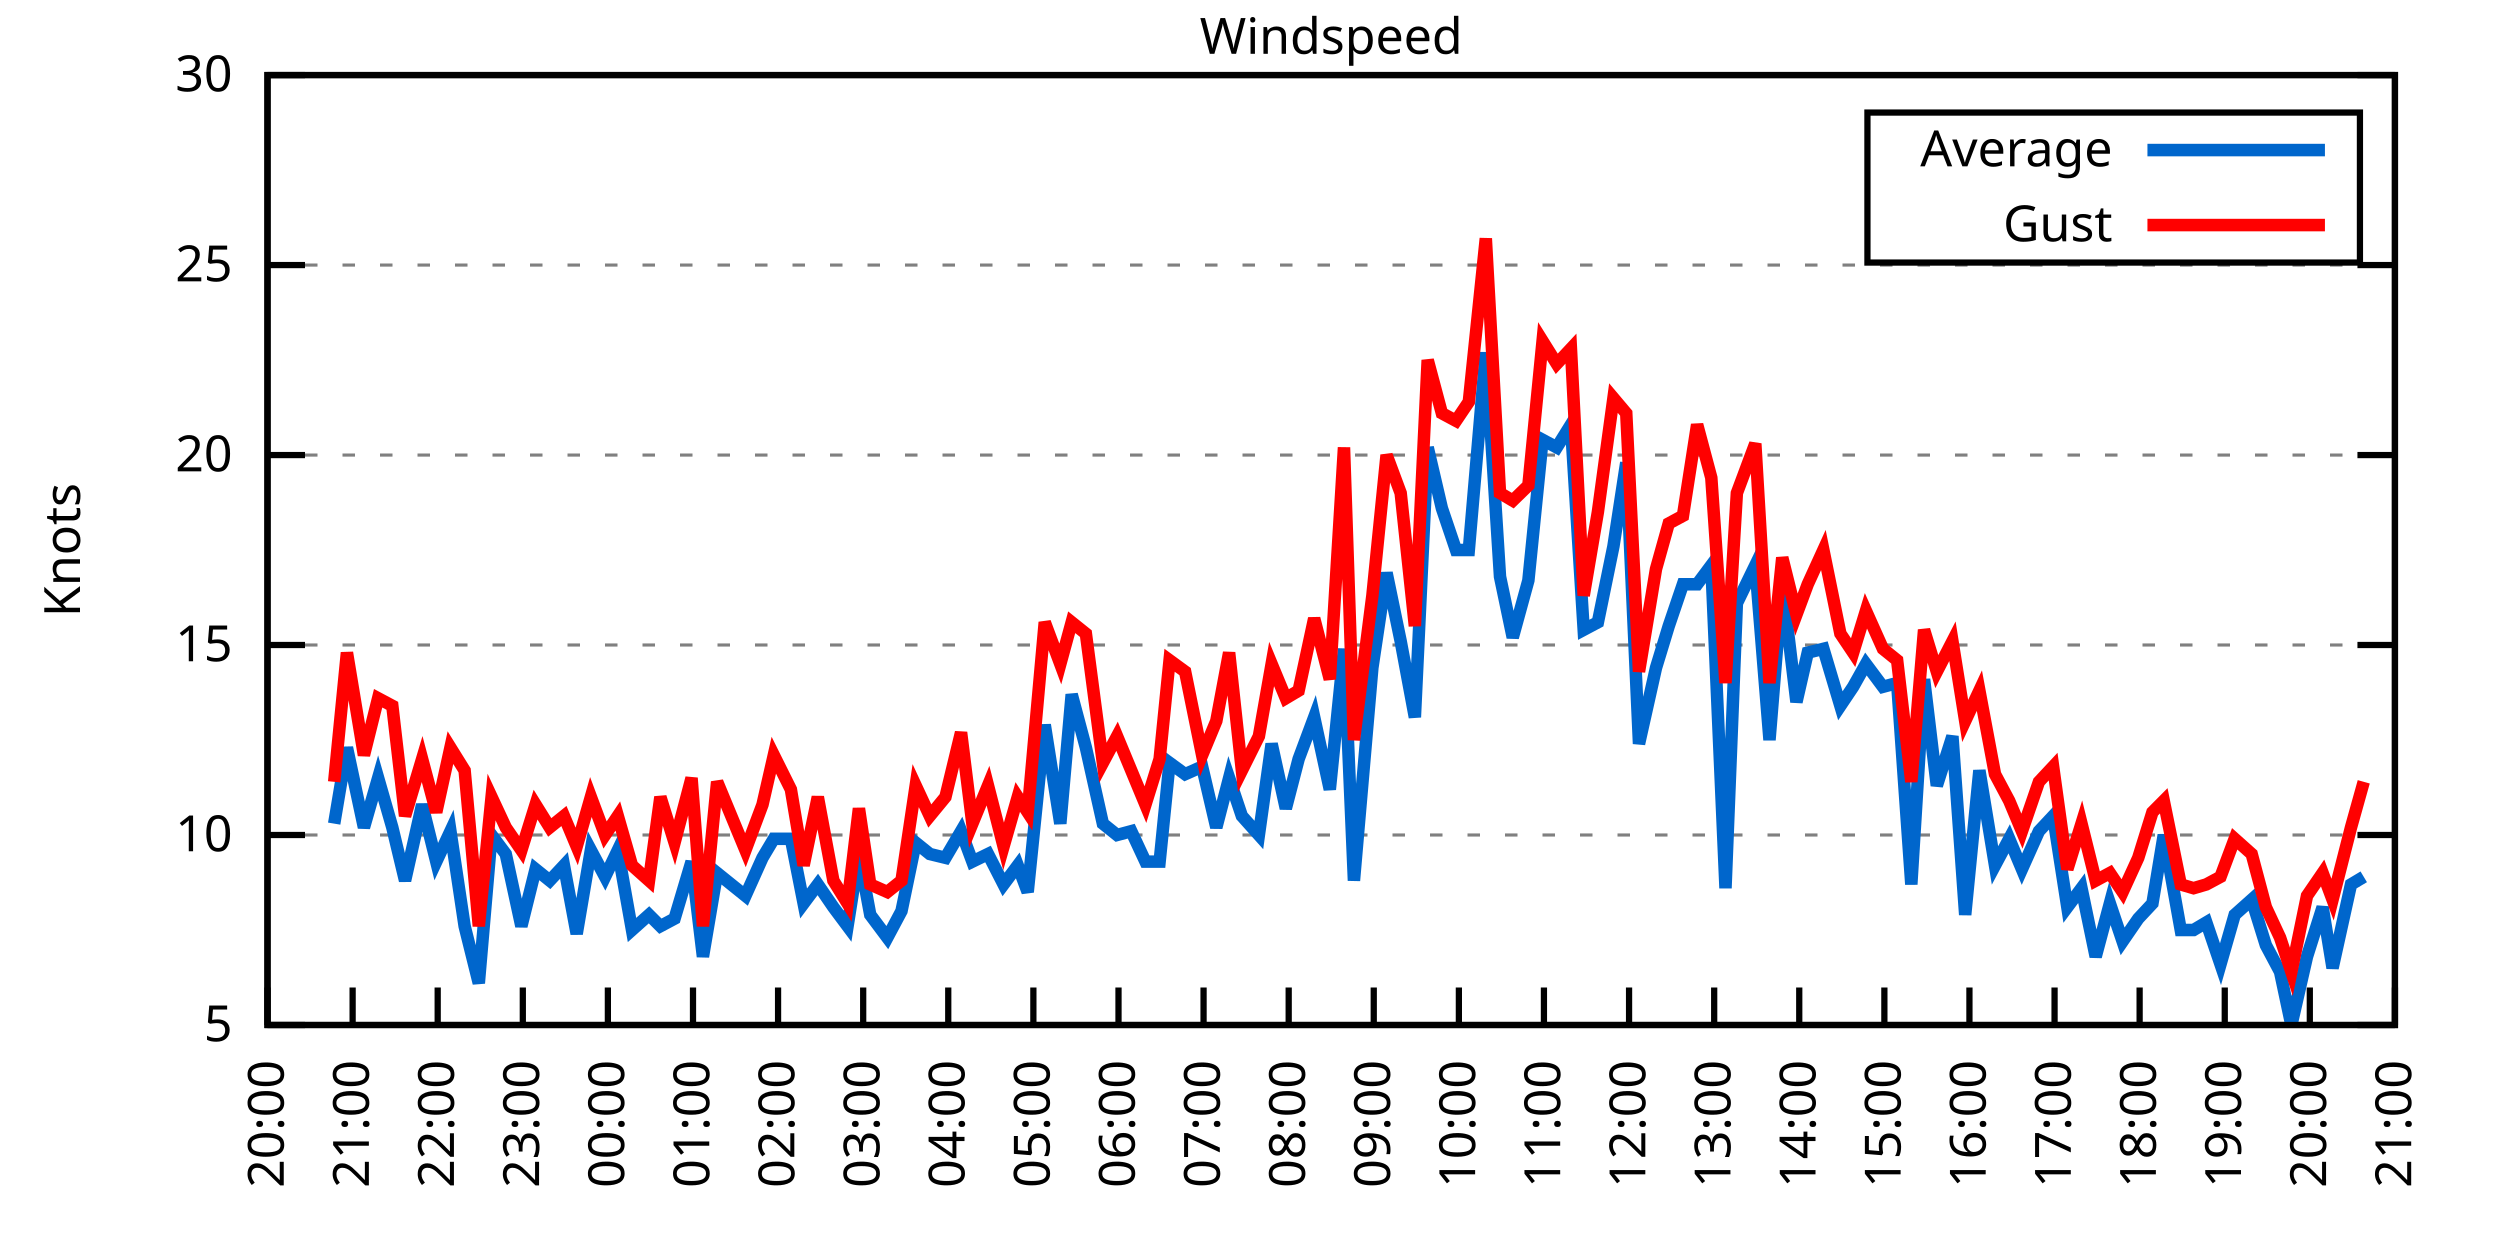
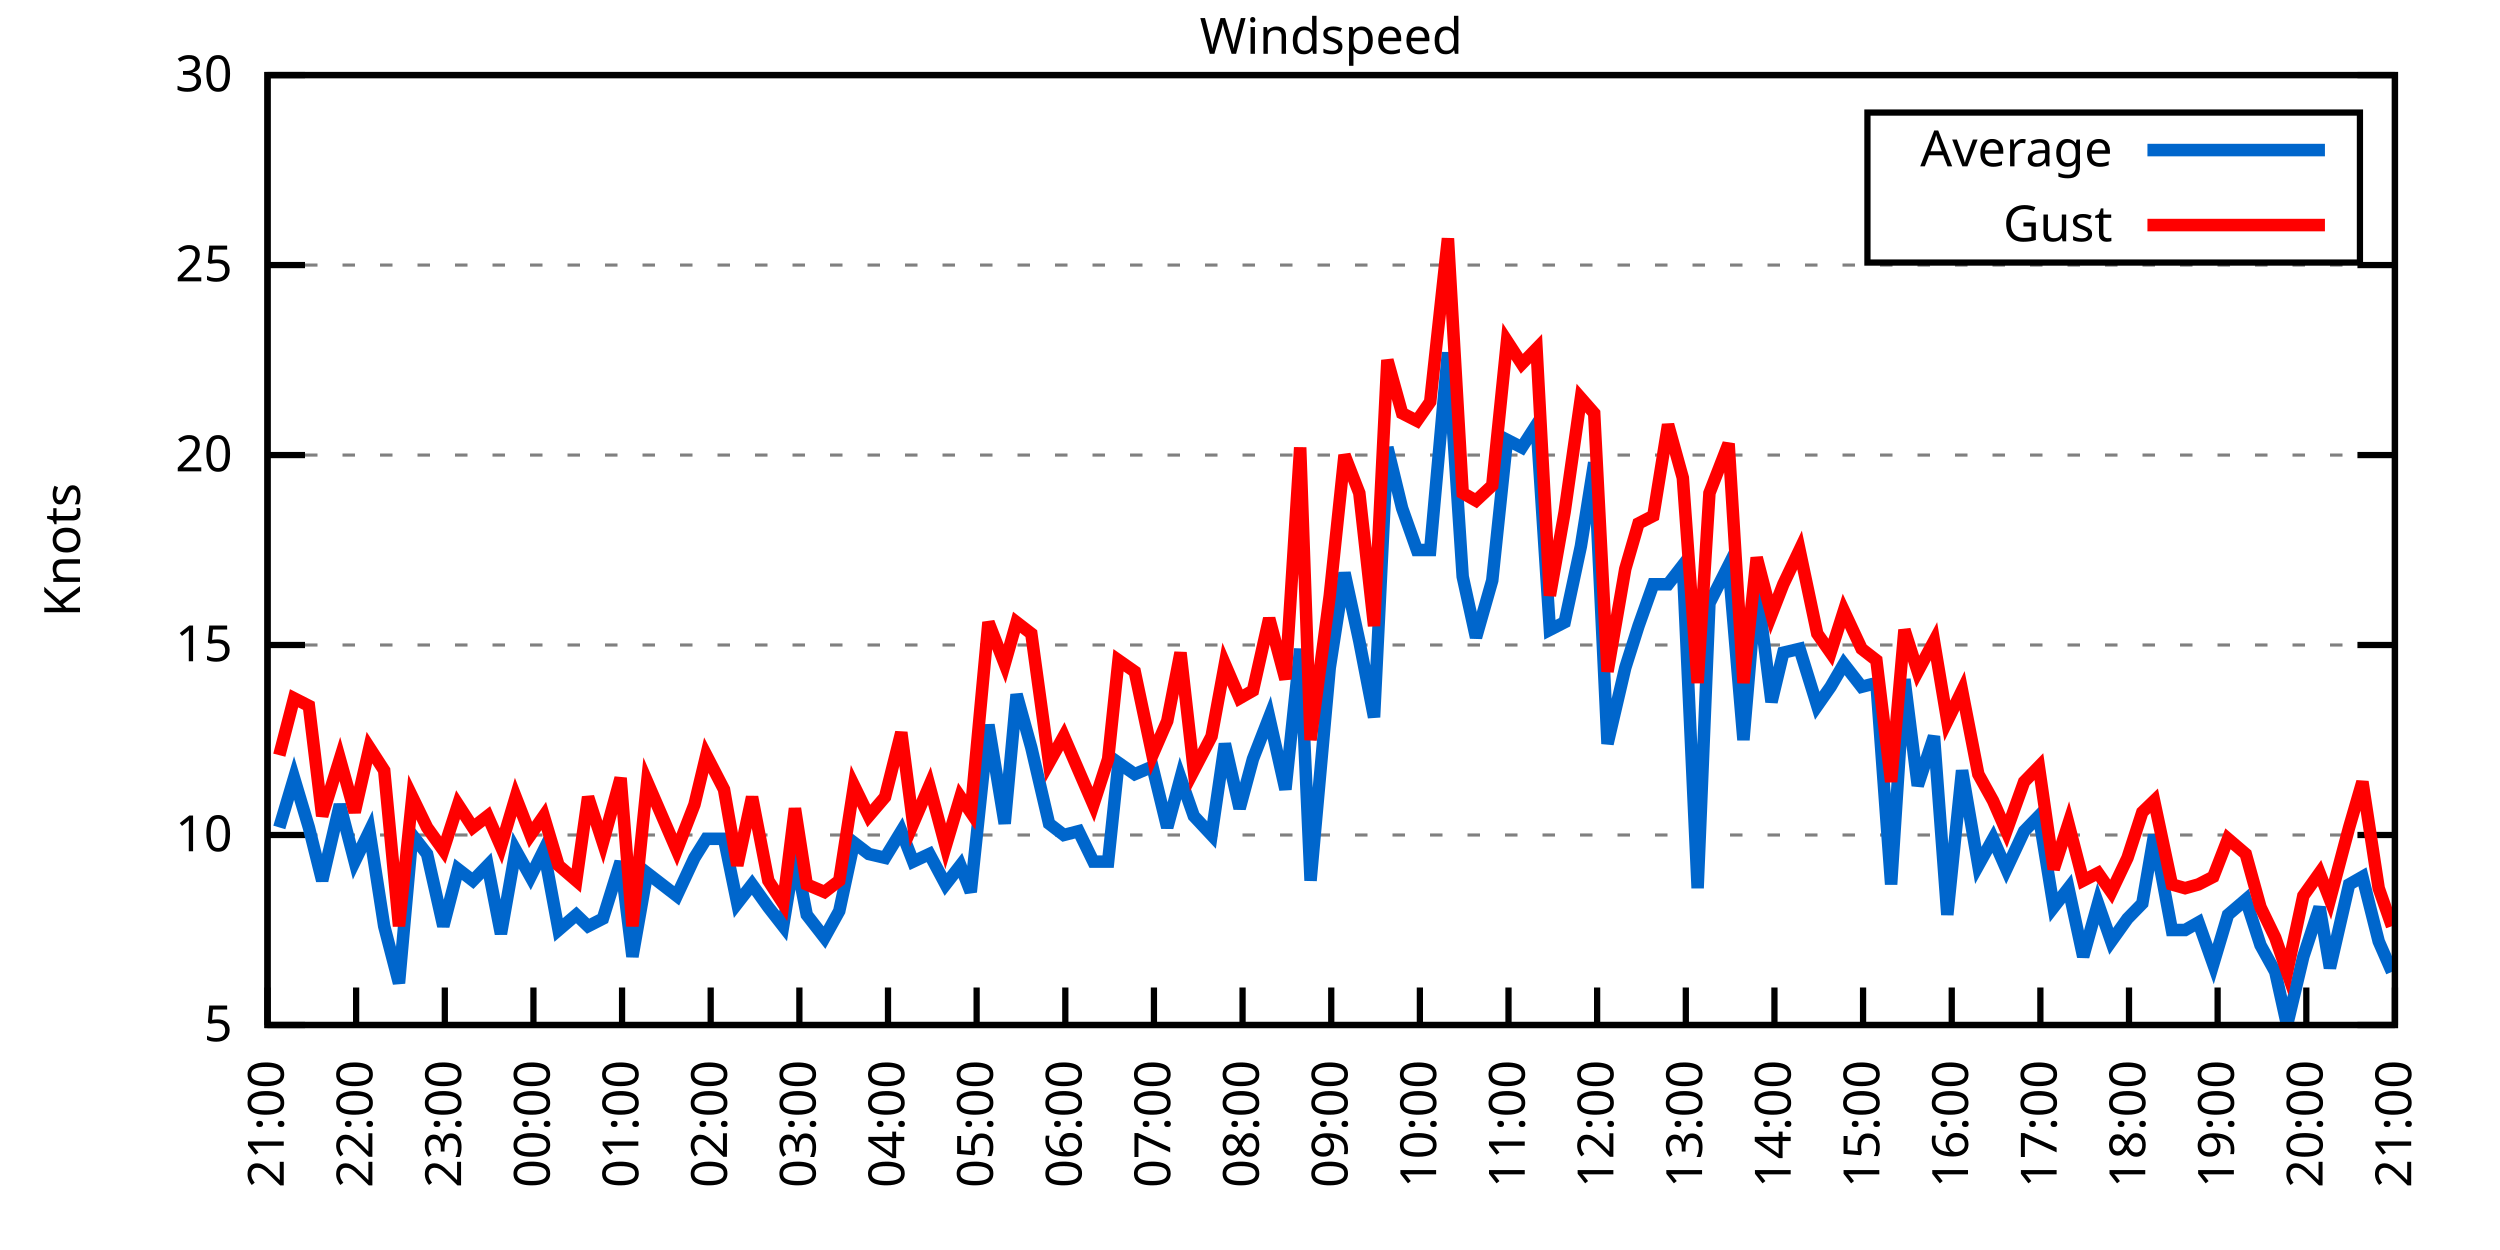
<svg xmlns="http://www.w3.org/2000/svg" xmlns:xlink="http://www.w3.org/1999/xlink" width="400" height="200" viewBox="0 0 400 200">
  <g id="gnuplot_canvas">
    <rect x="0" y="0" width="400" height="200" fill="none" />
    <defs>
      <circle id="gpDot" r="0.5" stroke-width="0.5" stroke="currentColor" />
      <path id="gpPt0" stroke-width="0.333" stroke="currentColor" d="M-1,0 h2 M0,-1 v2" />
      <path id="gpPt1" stroke-width="0.333" stroke="currentColor" d="M-1,-1 L1,1 M1,-1 L-1,1" />
      <path id="gpPt2" stroke-width="0.333" stroke="currentColor" d="M-1,0 L1,0 M0,-1 L0,1 M-1,-1 L1,1 M-1,1 L1,-1" />
      <rect id="gpPt3" stroke-width="0.333" stroke="currentColor" x="-1" y="-1" width="2" height="2" />
      <rect id="gpPt4" stroke-width="0.333" stroke="currentColor" fill="currentColor" x="-1" y="-1" width="2" height="2" />
      <circle id="gpPt5" stroke-width="0.333" stroke="currentColor" cx="0" cy="0" r="1" />
      <use xlink:href="#gpPt5" id="gpPt6" fill="currentColor" stroke="none" />
      <path id="gpPt7" stroke-width="0.333" stroke="currentColor" d="M0,-1.33 L-1.33,0.67 L1.33,0.67 z" />
      <use xlink:href="#gpPt7" id="gpPt8" fill="currentColor" stroke="none" />
      <use xlink:href="#gpPt7" id="gpPt9" stroke="currentColor" transform="rotate(180)" />
      <use xlink:href="#gpPt9" id="gpPt10" fill="currentColor" stroke="none" />
      <use xlink:href="#gpPt3" id="gpPt11" stroke="currentColor" transform="rotate(45)" />
      <use xlink:href="#gpPt11" id="gpPt12" fill="currentColor" stroke="none" />
      <path id="gpPt13" stroke-width="0.333" stroke="currentColor" d="M0,1.330 L1.265,0.411 L0.782,-1.067 L-0.782,-1.076 L-1.265,0.411 z" />
      <use xlink:href="#gpPt13" id="gpPt14" fill="currentColor" stroke="none" />
      <filter id="textbox" filterUnits="objectBoundingBox" x="0" y="0" height="1" width="1">
        <feFlood flood-color="white" flood-opacity="1" result="bgnd" />
        <feComposite in="SourceGraphic" in2="bgnd" operator="atop" />
      </filter>
      <filter id="greybox" filterUnits="objectBoundingBox" x="0" y="0" height="1" width="1">
        <feFlood flood-color="lightgrey" flood-opacity="1" result="grey" />
        <feComposite in="SourceGraphic" in2="grey" operator="atop" />
      </filter>
    </defs>
    <g fill="none" color="white" stroke="currentColor" stroke-width="1.00" stroke-linecap="butt" stroke-linejoin="miter">
</g>
    <g fill="none" color="black" stroke="currentColor" stroke-width="1.00" stroke-linecap="butt" stroke-linejoin="miter">
      <g stroke="none" shape-rendering="crispEdges">
        <polygon fill="rgb(255, 255, 255)" points="42.80,164.00 383.18,164.00 383.18,12.02 42.80,12.02 " />
      </g>
    </g>
    <g fill="none" color="black" stroke="currentColor" stroke-width="1.00" stroke-linecap="butt" stroke-linejoin="miter">
</g>
    <g fill="none" color="black" stroke="black" stroke-width="0.50" stroke-linecap="butt" stroke-linejoin="miter">
</g>
    <g fill="none" color="gray" stroke="currentColor" stroke-width="0.50" stroke-linecap="butt" stroke-linejoin="miter">
      <path stroke="gray" stroke-dasharray="2,4" class="gridline" d="M42.80,164.00 L383.19,164.00  " />
    </g>
    <g fill="none" color="gray" stroke="gray" stroke-width="1.00" stroke-linecap="butt" stroke-linejoin="miter">
</g>
    <g fill="none" color="black" stroke="currentColor" stroke-width="1.00" stroke-linecap="butt" stroke-linejoin="miter">
      <path stroke="black" d="M42.80,164.00 L48.80,164.00 M383.19,164.00 L377.19,164.00  " />
      <g transform="translate(37.20,166.60)" stroke="none" fill="black" font-family="Sans" font-size="8.00" text-anchor="end">
        <text>
          <tspan font-family="Sans"> 5</tspan>
        </text>
      </g>
    </g>
    <g fill="none" color="black" stroke="currentColor" stroke-width="1.00" stroke-linecap="butt" stroke-linejoin="miter">
</g>
    <g fill="none" color="black" stroke="black" stroke-width="0.50" stroke-linecap="butt" stroke-linejoin="miter">
</g>
    <g fill="none" color="gray" stroke="currentColor" stroke-width="0.50" stroke-linecap="butt" stroke-linejoin="miter">
      <path stroke="gray" stroke-dasharray="2,4" class="gridline" d="M42.80,133.60 L383.19,133.60  " />
    </g>
    <g fill="none" color="gray" stroke="gray" stroke-width="1.00" stroke-linecap="butt" stroke-linejoin="miter">
</g>
    <g fill="none" color="black" stroke="currentColor" stroke-width="1.00" stroke-linecap="butt" stroke-linejoin="miter">
      <path stroke="black" d="M42.80,133.60 L48.80,133.60 M383.19,133.60 L377.19,133.60  " />
      <g transform="translate(37.20,136.20)" stroke="none" fill="black" font-family="Sans" font-size="8.00" text-anchor="end">
        <text>
          <tspan font-family="Sans"> 10</tspan>
        </text>
      </g>
    </g>
    <g fill="none" color="black" stroke="currentColor" stroke-width="1.00" stroke-linecap="butt" stroke-linejoin="miter">
</g>
    <g fill="none" color="black" stroke="black" stroke-width="0.50" stroke-linecap="butt" stroke-linejoin="miter">
</g>
    <g fill="none" color="gray" stroke="currentColor" stroke-width="0.50" stroke-linecap="butt" stroke-linejoin="miter">
      <path stroke="gray" stroke-dasharray="2,4" class="gridline" d="M42.80,103.20 L383.19,103.20  " />
    </g>
    <g fill="none" color="gray" stroke="gray" stroke-width="1.00" stroke-linecap="butt" stroke-linejoin="miter">
</g>
    <g fill="none" color="black" stroke="currentColor" stroke-width="1.00" stroke-linecap="butt" stroke-linejoin="miter">
      <path stroke="black" d="M42.80,103.20 L48.80,103.20 M383.19,103.20 L377.19,103.20  " />
      <g transform="translate(37.20,105.80)" stroke="none" fill="black" font-family="Sans" font-size="8.00" text-anchor="end">
        <text>
          <tspan font-family="Sans"> 15</tspan>
        </text>
      </g>
    </g>
    <g fill="none" color="black" stroke="currentColor" stroke-width="1.00" stroke-linecap="butt" stroke-linejoin="miter">
</g>
    <g fill="none" color="black" stroke="black" stroke-width="0.50" stroke-linecap="butt" stroke-linejoin="miter">
</g>
    <g fill="none" color="gray" stroke="currentColor" stroke-width="0.50" stroke-linecap="butt" stroke-linejoin="miter">
      <path stroke="gray" stroke-dasharray="2,4" class="gridline" d="M42.80,72.81 L383.19,72.81  " />
    </g>
    <g fill="none" color="gray" stroke="gray" stroke-width="1.00" stroke-linecap="butt" stroke-linejoin="miter">
</g>
    <g fill="none" color="black" stroke="currentColor" stroke-width="1.00" stroke-linecap="butt" stroke-linejoin="miter">
      <path stroke="black" d="M42.80,72.81 L48.80,72.81 M383.19,72.81 L377.19,72.81  " />
      <g transform="translate(37.20,75.41)" stroke="none" fill="black" font-family="Sans" font-size="8.00" text-anchor="end">
        <text>
          <tspan font-family="Sans"> 20</tspan>
        </text>
      </g>
    </g>
    <g fill="none" color="black" stroke="currentColor" stroke-width="1.00" stroke-linecap="butt" stroke-linejoin="miter">
</g>
    <g fill="none" color="black" stroke="black" stroke-width="0.50" stroke-linecap="butt" stroke-linejoin="miter">
</g>
    <g fill="none" color="gray" stroke="currentColor" stroke-width="0.50" stroke-linecap="butt" stroke-linejoin="miter">
      <path stroke="gray" stroke-dasharray="2,4" class="gridline" d="M42.80,42.41 L383.19,42.41  " />
    </g>
    <g fill="none" color="gray" stroke="gray" stroke-width="1.00" stroke-linecap="butt" stroke-linejoin="miter">
</g>
    <g fill="none" color="black" stroke="currentColor" stroke-width="1.00" stroke-linecap="butt" stroke-linejoin="miter">
      <path stroke="black" d="M42.80,42.41 L48.80,42.41 M383.19,42.41 L377.19,42.41  " />
      <g transform="translate(37.20,45.01)" stroke="none" fill="black" font-family="Sans" font-size="8.00" text-anchor="end">
        <text>
          <tspan font-family="Sans"> 25</tspan>
        </text>
      </g>
    </g>
    <g fill="none" color="black" stroke="currentColor" stroke-width="1.00" stroke-linecap="butt" stroke-linejoin="miter">
</g>
    <g fill="none" color="black" stroke="black" stroke-width="0.50" stroke-linecap="butt" stroke-linejoin="miter">
</g>
    <g fill="none" color="gray" stroke="currentColor" stroke-width="0.50" stroke-linecap="butt" stroke-linejoin="miter">
      <path stroke="gray" stroke-dasharray="2,4" class="gridline" d="M42.80,12.01 L383.19,12.01  " />
    </g>
    <g fill="none" color="gray" stroke="gray" stroke-width="1.00" stroke-linecap="butt" stroke-linejoin="miter">
</g>
    <g fill="none" color="black" stroke="currentColor" stroke-width="1.00" stroke-linecap="butt" stroke-linejoin="miter">
      <path stroke="black" d="M42.80,12.01 L48.80,12.01 M383.19,12.01 L377.19,12.01  " />
      <g transform="translate(37.20,14.61)" stroke="none" fill="black" font-family="Sans" font-size="8.00" text-anchor="end">
        <text>
          <tspan font-family="Sans"> 30</tspan>
        </text>
      </g>
    </g>
    <g fill="none" color="black" stroke="currentColor" stroke-width="1.00" stroke-linecap="butt" stroke-linejoin="miter">
      <path stroke="black" d="M42.80,164.00 L42.80,158.00  " />
      <g transform="translate(45.40,169.60) rotate(270.00)" stroke="none" fill="black" font-family="Sans" font-size="8.00" text-anchor="end">
        <text>
-           <tspan font-family="Sans">20:00</tspan>
-         </text>
-       </g>
-     </g>
-     <g fill="none" color="black" stroke="currentColor" stroke-width="1.00" stroke-linecap="butt" stroke-linejoin="miter">
-       <path stroke="black" d="M56.42,164.00 L56.42,158.00  " />
-       <g transform="translate(59.02,169.60) rotate(270.00)" stroke="none" fill="black" font-family="Sans" font-size="8.00" text-anchor="end">
-         <text>
          <tspan font-family="Sans">21:00</tspan>
        </text>
      </g>
    </g>
    <g fill="none" color="black" stroke="currentColor" stroke-width="1.00" stroke-linecap="butt" stroke-linejoin="miter">
-       <path stroke="black" d="M70.03,164.00 L70.03,158.00  " />
-       <g transform="translate(72.63,169.60) rotate(270.00)" stroke="none" fill="black" font-family="Sans" font-size="8.00" text-anchor="end">
+       <path stroke="black" d="M56.98,164.00 L56.98,158.00  " />
+       <g transform="translate(59.58,169.60) rotate(270.00)" stroke="none" fill="black" font-family="Sans" font-size="8.00" text-anchor="end">
        <text>
          <tspan font-family="Sans">22:00</tspan>
        </text>
      </g>
    </g>
    <g fill="none" color="black" stroke="currentColor" stroke-width="1.00" stroke-linecap="butt" stroke-linejoin="miter">
-       <path stroke="black" d="M83.65,164.00 L83.65,158.00  " />
-       <g transform="translate(86.25,169.60) rotate(270.00)" stroke="none" fill="black" font-family="Sans" font-size="8.00" text-anchor="end">
+       <path stroke="black" d="M71.17,164.00 L71.17,158.00  " />
+       <g transform="translate(73.77,169.60) rotate(270.00)" stroke="none" fill="black" font-family="Sans" font-size="8.00" text-anchor="end">
        <text>
          <tspan font-family="Sans">23:00</tspan>
        </text>
      </g>
    </g>
    <g fill="none" color="black" stroke="currentColor" stroke-width="1.00" stroke-linecap="butt" stroke-linejoin="miter">
-       <path stroke="black" d="M97.26,164.00 L97.26,158.00  " />
-       <g transform="translate(99.86,169.60) rotate(270.00)" stroke="none" fill="black" font-family="Sans" font-size="8.00" text-anchor="end">
+       <path stroke="black" d="M85.35,164.00 L85.35,158.00  " />
+       <g transform="translate(87.95,169.60) rotate(270.00)" stroke="none" fill="black" font-family="Sans" font-size="8.00" text-anchor="end">
        <text>
          <tspan font-family="Sans">00:00</tspan>
        </text>
      </g>
    </g>
    <g fill="none" color="black" stroke="currentColor" stroke-width="1.00" stroke-linecap="butt" stroke-linejoin="miter">
-       <path stroke="black" d="M110.88,164.00 L110.88,158.00  " />
-       <g transform="translate(113.48,169.60) rotate(270.00)" stroke="none" fill="black" font-family="Sans" font-size="8.00" text-anchor="end">
+       <path stroke="black" d="M99.53,164.00 L99.53,158.00  " />
+       <g transform="translate(102.13,169.60) rotate(270.00)" stroke="none" fill="black" font-family="Sans" font-size="8.00" text-anchor="end">
        <text>
          <tspan font-family="Sans">01:00</tspan>
        </text>
      </g>
    </g>
    <g fill="none" color="black" stroke="currentColor" stroke-width="1.00" stroke-linecap="butt" stroke-linejoin="miter">
-       <path stroke="black" d="M124.49,164.00 L124.49,158.00  " />
-       <g transform="translate(127.09,169.60) rotate(270.00)" stroke="none" fill="black" font-family="Sans" font-size="8.00" text-anchor="end">
+       <path stroke="black" d="M113.71,164.00 L113.71,158.00  " />
+       <g transform="translate(116.31,169.60) rotate(270.00)" stroke="none" fill="black" font-family="Sans" font-size="8.00" text-anchor="end">
        <text>
          <tspan font-family="Sans">02:00</tspan>
        </text>
      </g>
    </g>
    <g fill="none" color="black" stroke="currentColor" stroke-width="1.00" stroke-linecap="butt" stroke-linejoin="miter">
-       <path stroke="black" d="M138.11,164.00 L138.11,158.00  " />
-       <g transform="translate(140.71,169.60) rotate(270.00)" stroke="none" fill="black" font-family="Sans" font-size="8.00" text-anchor="end">
+       <path stroke="black" d="M127.90,164.00 L127.90,158.00  " />
+       <g transform="translate(130.50,169.60) rotate(270.00)" stroke="none" fill="black" font-family="Sans" font-size="8.00" text-anchor="end">
        <text>
          <tspan font-family="Sans">03:00</tspan>
        </text>
      </g>
    </g>
    <g fill="none" color="black" stroke="currentColor" stroke-width="1.00" stroke-linecap="butt" stroke-linejoin="miter">
-       <path stroke="black" d="M151.72,164.00 L151.72,158.00  " />
-       <g transform="translate(154.32,169.60) rotate(270.00)" stroke="none" fill="black" font-family="Sans" font-size="8.00" text-anchor="end">
+       <path stroke="black" d="M142.08,164.00 L142.08,158.00  " />
+       <g transform="translate(144.68,169.60) rotate(270.00)" stroke="none" fill="black" font-family="Sans" font-size="8.00" text-anchor="end">
        <text>
          <tspan font-family="Sans">04:00</tspan>
        </text>
      </g>
    </g>
    <g fill="none" color="black" stroke="currentColor" stroke-width="1.00" stroke-linecap="butt" stroke-linejoin="miter">
-       <path stroke="black" d="M165.34,164.00 L165.34,158.00  " />
-       <g transform="translate(167.94,169.60) rotate(270.00)" stroke="none" fill="black" font-family="Sans" font-size="8.00" text-anchor="end">
+       <path stroke="black" d="M156.26,164.00 L156.26,158.00  " />
+       <g transform="translate(158.86,169.60) rotate(270.00)" stroke="none" fill="black" font-family="Sans" font-size="8.00" text-anchor="end">
        <text>
          <tspan font-family="Sans">05:00</tspan>
        </text>
      </g>
    </g>
    <g fill="none" color="black" stroke="currentColor" stroke-width="1.00" stroke-linecap="butt" stroke-linejoin="miter">
-       <path stroke="black" d="M178.96,164.00 L178.96,158.00  " />
-       <g transform="translate(181.56,169.60) rotate(270.00)" stroke="none" fill="black" font-family="Sans" font-size="8.00" text-anchor="end">
+       <path stroke="black" d="M170.45,164.00 L170.45,158.00  " />
+       <g transform="translate(173.05,169.60) rotate(270.00)" stroke="none" fill="black" font-family="Sans" font-size="8.00" text-anchor="end">
        <text>
          <tspan font-family="Sans">06:00</tspan>
        </text>
      </g>
    </g>
    <g fill="none" color="black" stroke="currentColor" stroke-width="1.00" stroke-linecap="butt" stroke-linejoin="miter">
-       <path stroke="black" d="M192.57,164.00 L192.57,158.00  " />
-       <g transform="translate(195.17,169.60) rotate(270.00)" stroke="none" fill="black" font-family="Sans" font-size="8.00" text-anchor="end">
+       <path stroke="black" d="M184.63,164.00 L184.63,158.00  " />
+       <g transform="translate(187.23,169.60) rotate(270.00)" stroke="none" fill="black" font-family="Sans" font-size="8.00" text-anchor="end">
        <text>
          <tspan font-family="Sans">07:00</tspan>
        </text>
      </g>
    </g>
    <g fill="none" color="black" stroke="currentColor" stroke-width="1.00" stroke-linecap="butt" stroke-linejoin="miter">
-       <path stroke="black" d="M206.19,164.00 L206.19,158.00  " />
-       <g transform="translate(208.79,169.60) rotate(270.00)" stroke="none" fill="black" font-family="Sans" font-size="8.00" text-anchor="end">
+       <path stroke="black" d="M198.81,164.00 L198.81,158.00  " />
+       <g transform="translate(201.41,169.60) rotate(270.00)" stroke="none" fill="black" font-family="Sans" font-size="8.00" text-anchor="end">
        <text>
          <tspan font-family="Sans">08:00</tspan>
        </text>
      </g>
    </g>
    <g fill="none" color="black" stroke="currentColor" stroke-width="1.00" stroke-linecap="butt" stroke-linejoin="miter">
-       <path stroke="black" d="M219.80,164.00 L219.80,158.00  " />
-       <g transform="translate(222.40,169.60) rotate(270.00)" stroke="none" fill="black" font-family="Sans" font-size="8.00" text-anchor="end">
+       <path stroke="black" d="M213.00,164.00 L213.00,158.00  " />
+       <g transform="translate(215.60,169.60) rotate(270.00)" stroke="none" fill="black" font-family="Sans" font-size="8.00" text-anchor="end">
        <text>
          <tspan font-family="Sans">09:00</tspan>
        </text>
      </g>
    </g>
    <g fill="none" color="black" stroke="currentColor" stroke-width="1.00" stroke-linecap="butt" stroke-linejoin="miter">
-       <path stroke="black" d="M233.42,164.00 L233.42,158.00  " />
-       <g transform="translate(236.02,169.60) rotate(270.00)" stroke="none" fill="black" font-family="Sans" font-size="8.00" text-anchor="end">
+       <path stroke="black" d="M227.18,164.00 L227.18,158.00  " />
+       <g transform="translate(229.78,169.60) rotate(270.00)" stroke="none" fill="black" font-family="Sans" font-size="8.00" text-anchor="end">
        <text>
          <tspan font-family="Sans">10:00</tspan>
        </text>
      </g>
    </g>
    <g fill="none" color="black" stroke="currentColor" stroke-width="1.00" stroke-linecap="butt" stroke-linejoin="miter">
-       <path stroke="black" d="M247.03,164.00 L247.03,158.00  " />
-       <g transform="translate(249.63,169.60) rotate(270.00)" stroke="none" fill="black" font-family="Sans" font-size="8.00" text-anchor="end">
+       <path stroke="black" d="M241.36,164.00 L241.36,158.00  " />
+       <g transform="translate(243.96,169.60) rotate(270.00)" stroke="none" fill="black" font-family="Sans" font-size="8.00" text-anchor="end">
        <text>
          <tspan font-family="Sans">11:00</tspan>
        </text>
      </g>
    </g>
    <g fill="none" color="black" stroke="currentColor" stroke-width="1.00" stroke-linecap="butt" stroke-linejoin="miter">
-       <path stroke="black" d="M260.65,164.00 L260.65,158.00  " />
-       <g transform="translate(263.25,169.60) rotate(270.00)" stroke="none" fill="black" font-family="Sans" font-size="8.00" text-anchor="end">
+       <path stroke="black" d="M255.54,164.00 L255.54,158.00  " />
+       <g transform="translate(258.14,169.60) rotate(270.00)" stroke="none" fill="black" font-family="Sans" font-size="8.00" text-anchor="end">
        <text>
          <tspan font-family="Sans">12:00</tspan>
        </text>
      </g>
    </g>
    <g fill="none" color="black" stroke="currentColor" stroke-width="1.00" stroke-linecap="butt" stroke-linejoin="miter">
-       <path stroke="black" d="M274.27,164.00 L274.27,158.00  " />
-       <g transform="translate(276.87,169.60) rotate(270.00)" stroke="none" fill="black" font-family="Sans" font-size="8.00" text-anchor="end">
+       <path stroke="black" d="M269.73,164.00 L269.73,158.00  " />
+       <g transform="translate(272.33,169.60) rotate(270.00)" stroke="none" fill="black" font-family="Sans" font-size="8.00" text-anchor="end">
        <text>
          <tspan font-family="Sans">13:00</tspan>
        </text>
      </g>
    </g>
    <g fill="none" color="black" stroke="currentColor" stroke-width="1.00" stroke-linecap="butt" stroke-linejoin="miter">
-       <path stroke="black" d="M287.88,164.00 L287.88,158.00  " />
-       <g transform="translate(290.48,169.60) rotate(270.00)" stroke="none" fill="black" font-family="Sans" font-size="8.00" text-anchor="end">
+       <path stroke="black" d="M283.91,164.00 L283.91,158.00  " />
+       <g transform="translate(286.51,169.60) rotate(270.00)" stroke="none" fill="black" font-family="Sans" font-size="8.00" text-anchor="end">
        <text>
          <tspan font-family="Sans">14:00</tspan>
        </text>
      </g>
    </g>
    <g fill="none" color="black" stroke="currentColor" stroke-width="1.00" stroke-linecap="butt" stroke-linejoin="miter">
-       <path stroke="black" d="M301.50,164.00 L301.50,158.00  " />
-       <g transform="translate(304.10,169.60) rotate(270.00)" stroke="none" fill="black" font-family="Sans" font-size="8.00" text-anchor="end">
+       <path stroke="black" d="M298.09,164.00 L298.09,158.00  " />
+       <g transform="translate(300.69,169.60) rotate(270.00)" stroke="none" fill="black" font-family="Sans" font-size="8.00" text-anchor="end">
        <text>
          <tspan font-family="Sans">15:00</tspan>
        </text>
      </g>
    </g>
    <g fill="none" color="black" stroke="currentColor" stroke-width="1.00" stroke-linecap="butt" stroke-linejoin="miter">
-       <path stroke="black" d="M315.11,164.00 L315.11,158.00  " />
-       <g transform="translate(317.71,169.60) rotate(270.00)" stroke="none" fill="black" font-family="Sans" font-size="8.00" text-anchor="end">
+       <path stroke="black" d="M312.28,164.00 L312.28,158.00  " />
+       <g transform="translate(314.88,169.60) rotate(270.00)" stroke="none" fill="black" font-family="Sans" font-size="8.00" text-anchor="end">
        <text>
          <tspan font-family="Sans">16:00</tspan>
        </text>
      </g>
    </g>
    <g fill="none" color="black" stroke="currentColor" stroke-width="1.00" stroke-linecap="butt" stroke-linejoin="miter">
-       <path stroke="black" d="M328.73,164.00 L328.73,158.00  " />
-       <g transform="translate(331.33,169.60) rotate(270.00)" stroke="none" fill="black" font-family="Sans" font-size="8.00" text-anchor="end">
+       <path stroke="black" d="M326.46,164.00 L326.46,158.00  " />
+       <g transform="translate(329.06,169.60) rotate(270.00)" stroke="none" fill="black" font-family="Sans" font-size="8.00" text-anchor="end">
        <text>
          <tspan font-family="Sans">17:00</tspan>
        </text>
      </g>
    </g>
    <g fill="none" color="black" stroke="currentColor" stroke-width="1.00" stroke-linecap="butt" stroke-linejoin="miter">
-       <path stroke="black" d="M342.34,164.00 L342.34,158.00  " />
-       <g transform="translate(344.94,169.60) rotate(270.00)" stroke="none" fill="black" font-family="Sans" font-size="8.00" text-anchor="end">
+       <path stroke="black" d="M340.64,164.00 L340.64,158.00  " />
+       <g transform="translate(343.24,169.60) rotate(270.00)" stroke="none" fill="black" font-family="Sans" font-size="8.00" text-anchor="end">
        <text>
          <tspan font-family="Sans">18:00</tspan>
        </text>
      </g>
    </g>
    <g fill="none" color="black" stroke="currentColor" stroke-width="1.00" stroke-linecap="butt" stroke-linejoin="miter">
-       <path stroke="black" d="M355.96,164.00 L355.96,158.00  " />
-       <g transform="translate(358.56,169.60) rotate(270.00)" stroke="none" fill="black" font-family="Sans" font-size="8.00" text-anchor="end">
+       <path stroke="black" d="M354.82,164.00 L354.82,158.00  " />
+       <g transform="translate(357.42,169.60) rotate(270.00)" stroke="none" fill="black" font-family="Sans" font-size="8.00" text-anchor="end">
        <text>
          <tspan font-family="Sans">19:00</tspan>
        </text>
      </g>
    </g>
    <g fill="none" color="black" stroke="currentColor" stroke-width="1.00" stroke-linecap="butt" stroke-linejoin="miter">
-       <path stroke="black" d="M369.57,164.00 L369.57,158.00  " />
-       <g transform="translate(372.17,169.60) rotate(270.00)" stroke="none" fill="black" font-family="Sans" font-size="8.00" text-anchor="end">
+       <path stroke="black" d="M369.01,164.00 L369.01,158.00  " />
+       <g transform="translate(371.61,169.60) rotate(270.00)" stroke="none" fill="black" font-family="Sans" font-size="8.00" text-anchor="end">
        <text>
          <tspan font-family="Sans">20:00</tspan>
        </text>
      </g>
    </g>
    <g fill="none" color="black" stroke="currentColor" stroke-width="1.00" stroke-linecap="butt" stroke-linejoin="miter">
      <path stroke="black" d="M383.19,164.00 L383.19,158.00  " />
      <g transform="translate(385.79,169.60) rotate(270.00)" stroke="none" fill="black" font-family="Sans" font-size="8.00" text-anchor="end">
        <text>
          <tspan font-family="Sans">21:00</tspan>
        </text>
      </g>
    </g>
    <g fill="none" color="black" stroke="currentColor" stroke-width="1.00" stroke-linecap="butt" stroke-linejoin="miter">
</g>
    <g fill="none" color="black" stroke="currentColor" stroke-width="1.00" stroke-linecap="butt" stroke-linejoin="miter">
      <path stroke="black" d="M42.80,12.01 L42.80,164.00 L383.19,164.00 L383.19,12.01 L42.80,12.01 Z  " />
    </g>
    <g fill="none" color="black" stroke="currentColor" stroke-width="1.00" stroke-linecap="butt" stroke-linejoin="miter">
</g>
    <g fill="none" color="black" stroke="currentColor" stroke-width="1.00" stroke-linecap="butt" stroke-linejoin="miter">
      <path stroke="black" d="M298.79,42.01 L298.79,18.01 L377.59,18.01 L377.59,42.01 L298.79,42.01 Z  " />
    </g>
    <g id="Windspeed_plot_1">
      <g fill="none" color="white" stroke="black" stroke-width="2.00" stroke-linecap="butt" stroke-linejoin="miter">
</g>
      <g fill="none" color="black" stroke="currentColor" stroke-width="2.00" stroke-linecap="butt" stroke-linejoin="miter">
        <g transform="translate(337.99,26.61)" stroke="none" fill="black" font-family="Sans" font-size="8.00" text-anchor="end">
          <text>
            <tspan font-family="Sans">Average</tspan>
          </text>
        </g>
      </g>
      <g fill="none" color="black" stroke="currentColor" stroke-width="2.00" stroke-linecap="butt" stroke-linejoin="miter">
-         <path stroke="rgb(  0, 102, 204)" d="M343.59,24.01 L371.99,24.01 M53.47,131.78 L55.51,119.62 L58.23,132.39 L60.50,124.48 L62.77,132.39 L64.81,140.90   L67.54,128.74 L69.80,137.86 L72.07,132.99 L74.34,148.19 L76.61,157.31 L78.65,133.60 L80.92,136.64 L83.42,148.19   L85.69,139.07 L87.96,140.90 L90.23,138.47 L92.27,149.41 L94.54,136.03 L96.81,140.29 L98.85,136.03 L101.12,148.80   L103.84,146.37 L105.66,148.19 L107.93,146.98 L110.65,137.86 L112.47,153.06 L114.74,139.68 L119.27,143.33 L122.00,137.25   L123.81,134.21 L126.54,134.21 L128.58,144.55 L130.85,141.51 L133.34,145.15 L135.61,148.19 L137.43,136.64 L139.24,146.37   L141.97,150.02 L144.24,145.76 L146.51,134.82 L148.77,136.64 L151.27,137.25 L153.77,132.99 L155.58,137.86 L158.08,136.64   L160.57,141.51 L162.84,138.47 L164.43,142.72 L167.16,115.97 L169.65,131.78 L171.47,111.11 L173.74,119.62 L176.46,131.78   L178.73,133.60 L181.00,132.99 L183.27,137.86 L185.54,137.86 L187.13,122.05 L189.62,123.87 L192.34,122.66 L194.61,132.39   L196.66,124.48 L198.70,130.56 L201.42,133.60 L203.46,119.01 L205.73,129.35 L207.78,121.44 L210.27,114.76 L212.77,126.31   L215.04,103.81 L216.63,140.90 L219.58,106.85 L221.85,91.65 L224.11,102.60 L226.38,114.76 L228.43,71.59 L230.70,81.32   L232.96,88.00 L235.01,88.00 L237.73,56.39 L240.00,92.26 L242.04,101.99 L244.54,92.87 L246.81,70.37 L249.08,71.59   L251.35,67.94 L253.39,100.77 L255.66,99.56 L258.15,87.40 L260.20,74.02 L262.24,119.01 L264.96,106.85 L267.00,100.16   L269.27,93.48 L271.54,93.48 L273.81,90.44 L276.08,142.11 L277.90,96.52 L280.85,90.44 L283.12,118.40 L285.16,93.48   L287.43,112.32 L289.24,104.42 L291.74,103.81 L294.46,112.93 L296.50,109.89 L298.55,106.24 L301.27,109.89 L303.54,109.28   L305.81,141.51 L307.85,108.68 L309.89,125.70 L312.39,117.80 L314.43,146.37 L316.70,123.27 L319.20,138.47 L321.47,134.21   L323.51,139.07 L326.23,132.99 L328.50,130.56 L330.77,145.15 L333.04,142.11 L335.31,153.06 L337.58,144.55 L339.62,150.62   L342.12,146.98 L344.39,144.55 L346.20,133.60 L348.92,148.80 L350.97,148.80 L353.01,147.59 L355.28,154.27 L357.55,146.37   L360.27,143.94 L362.54,151.23 L364.81,155.49 L366.62,164.00 L369.12,153.06 L371.62,145.15 L373.21,154.88 L376.16,141.51   L378.20,140.29  " />
+         <path stroke="rgb(  0, 102, 204)" d="M343.59,24.01 L371.99,24.01 M44.69,132.39 L47.05,124.48 L49.42,132.39 L51.55,140.90 L54.38,128.74 L56.75,137.86   L59.11,132.99 L61.47,148.19 L63.84,157.31 L65.97,133.60 L68.33,136.64 L70.93,148.19 L73.29,139.07 L75.66,140.90   L78.02,138.47 L80.15,149.41 L82.51,136.03 L84.88,140.29 L87.00,136.03 L89.37,148.80 L92.20,146.37 L94.09,148.19   L96.46,146.98 L99.30,137.86 L101.19,153.06 L103.55,139.68 L108.28,143.33 L111.11,137.25 L113.01,134.21 L115.84,134.21   L117.97,144.55 L120.33,141.51 L122.93,145.15 L125.30,148.19 L127.19,136.64 L129.08,146.37 L131.92,150.02 L134.28,145.76   L136.64,134.82 L139.01,136.64 L141.61,137.25 L144.21,132.99 L146.10,137.86 L148.70,136.64 L151.30,141.51 L153.66,138.47   L155.32,142.72 L158.15,115.97 L160.75,131.78 L162.65,111.11 L165.01,119.62 L167.85,131.78 L170.21,133.60 L172.57,132.99   L174.94,137.86 L177.30,137.86 L178.96,122.05 L181.56,123.87 L184.39,122.66 L186.76,132.39 L188.88,124.48 L191.01,130.56   L193.85,133.60 L195.98,119.01 L198.34,129.35 L200.47,121.44 L203.07,114.76 L205.67,126.31 L208.03,103.81 L209.69,140.90   L212.76,106.85 L215.12,91.65 L217.49,102.60 L219.85,114.76 L221.98,71.59 L224.34,81.32 L226.71,88.00 L228.83,88.00   L231.67,56.39 L234.03,92.26 L236.16,101.99 L238.76,92.87 L241.12,70.37 L243.49,71.59 L245.85,67.94 L247.98,100.77   L250.34,99.56 L252.94,87.40 L255.07,74.02 L257.20,119.01 L260.04,106.85 L262.16,100.16 L264.53,93.48 L266.89,93.48   L269.25,90.44 L271.62,142.11 L273.51,96.52 L276.58,90.44 L278.95,118.40 L281.07,93.48 L283.44,112.32 L285.33,104.42   L287.93,103.81 L290.76,112.93 L292.89,109.89 L295.02,106.24 L297.86,109.89 L300.22,109.28 L302.58,141.51 L304.71,108.68   L306.84,125.70 L309.44,117.80 L311.57,146.37 L313.93,123.27 L316.53,138.47 L318.89,134.21 L321.02,139.07 L323.86,132.99   L326.22,130.56 L328.59,145.15 L330.95,142.11 L333.31,153.06 L335.68,144.55 L337.80,150.62 L340.40,146.98 L342.77,144.55   L344.66,133.60 L347.50,148.80 L349.62,148.80 L351.75,147.59 L354.12,154.27 L356.48,146.37 L359.32,143.94 L361.68,151.23   L364.04,155.49 L365.93,164.00 L368.53,153.06 L371.13,145.15 L372.79,154.88 L375.86,141.51 L377.99,140.29 L380.59,150.62   L382.72,155.49  " />
      </g>
    </g>
    <g id="Windspeed_plot_2">
      <g fill="none" color="black" stroke="currentColor" stroke-width="2.00" stroke-linecap="butt" stroke-linejoin="miter">
        <g transform="translate(337.99,38.61)" stroke="none" fill="black" font-family="Sans" font-size="8.00" text-anchor="end">
          <text>
            <tspan font-family="Sans">Gust</tspan>
          </text>
        </g>
      </g>
      <g fill="none" color="black" stroke="currentColor" stroke-width="2.00" stroke-linecap="butt" stroke-linejoin="miter">
-         <path stroke="rgb(255,   0,   0)" d="M343.59,36.01 L371.99,36.01 M53.47,125.09 L55.51,104.42 L58.23,120.83 L60.50,111.72 L62.77,112.93 L64.81,130.56   L67.54,121.44 L69.80,129.95 L72.07,119.62 L74.34,123.27 L76.61,148.19 L78.65,127.52 L80.92,132.39 L83.42,136.03   L85.69,128.74 L87.96,132.39 L90.23,130.56 L92.27,135.43 L94.54,127.52 L96.81,133.60 L98.85,130.56 L101.12,138.47   L103.84,140.90 L105.66,127.52 L107.93,134.82 L110.65,124.48 L112.47,148.19 L114.74,125.09 L119.27,136.03 L122.00,128.74   L123.81,120.83 L126.54,126.31 L128.58,138.47 L130.85,127.52 L133.34,140.90 L135.61,144.55 L137.43,129.35 L139.24,141.51   L141.97,142.72 L144.24,140.90 L146.51,125.70 L148.77,130.56 L151.27,127.52 L153.77,117.19 L155.58,131.78 L158.08,125.70   L160.57,135.43 L162.84,127.52 L164.43,129.95 L167.16,99.56 L169.65,106.24 L171.47,99.56 L173.74,101.38 L176.46,122.05   L178.73,117.80 L181.00,123.27 L183.27,128.74 L185.54,121.44 L187.13,105.64 L189.62,107.46 L192.34,120.83 L194.61,115.36   L196.66,104.42 L198.70,123.27 L201.42,117.80 L203.46,106.24 L205.73,111.72 L207.78,110.50 L210.27,98.95 L212.77,108.68   L215.04,71.59 L216.63,118.40 L219.58,95.30 L221.85,72.81 L224.11,78.89 L226.38,100.16 L228.43,57.61 L230.70,66.12   L232.96,67.33 L235.01,64.29 L237.73,38.15 L240.00,78.89 L242.04,80.10 L244.54,77.67 L246.81,54.57 L249.08,58.21   L251.35,55.78 L253.39,95.30 L255.66,81.93 L258.15,63.69 L260.20,66.12 L262.24,107.46 L264.96,91.04 L267.00,83.75   L269.27,82.53 L271.54,67.94 L273.81,76.45 L276.08,109.28 L277.90,78.89 L280.85,70.98 L283.12,109.28 L285.16,89.22   L287.43,98.34 L289.24,93.48 L291.74,88.00 L294.46,101.38 L296.50,104.42 L298.55,97.73 L301.27,103.81 L303.54,105.64   L305.81,125.09 L307.85,100.77 L309.89,107.46 L312.39,102.60 L314.43,115.36 L316.70,110.50 L319.20,123.87 L321.47,128.13   L323.51,132.99 L326.23,125.09 L328.50,122.66 L330.77,139.07 L333.04,131.78 L335.31,140.90 L337.58,139.68 L339.62,142.72   L342.12,137.25 L344.39,129.95 L346.20,128.13 L348.92,141.51 L350.97,142.11 L353.01,141.51 L355.28,140.29 L357.55,134.21   L360.27,136.64 L362.54,145.15 L364.81,150.02 L366.62,155.49 L369.12,143.33 L371.62,139.68 L373.21,143.94 L376.16,132.39   L378.20,125.09  " />
+         <path stroke="rgb(255,   0,   0)" d="M343.59,36.01 L371.99,36.01 M44.69,120.83 L47.05,111.72 L49.42,112.93 L51.55,130.56 L54.38,121.44 L56.75,129.95   L59.11,119.62 L61.47,123.27 L63.84,148.19 L65.97,127.52 L68.33,132.39 L70.93,136.03 L73.29,128.74 L75.66,132.39   L78.02,130.56 L80.15,135.43 L82.51,127.52 L84.88,133.60 L87.00,130.56 L89.37,138.47 L92.20,140.90 L94.09,127.52   L96.46,134.82 L99.30,124.48 L101.19,148.19 L103.55,125.09 L108.28,136.03 L111.11,128.74 L113.01,120.83 L115.84,126.31   L117.97,138.47 L120.33,127.52 L122.93,140.90 L125.30,144.55 L127.19,129.35 L129.08,141.51 L131.92,142.72 L134.28,140.90   L136.64,125.70 L139.01,130.56 L141.61,127.52 L144.21,117.19 L146.10,131.78 L148.70,125.70 L151.30,135.43 L153.66,127.52   L155.32,129.95 L158.15,99.56 L160.75,106.24 L162.65,99.56 L165.01,101.38 L167.85,122.05 L170.21,117.80 L172.57,123.27   L174.94,128.74 L177.30,121.44 L178.96,105.64 L181.56,107.46 L184.39,120.83 L186.76,115.36 L188.88,104.42 L191.01,123.27   L193.85,117.80 L195.98,106.24 L198.34,111.72 L200.47,110.50 L203.07,98.95 L205.67,108.68 L208.03,71.59 L209.69,118.40   L212.76,95.30 L215.12,72.81 L217.49,78.89 L219.85,100.16 L221.98,57.61 L224.34,66.12 L226.71,67.33 L228.83,64.29   L231.67,38.15 L234.03,78.89 L236.16,80.10 L238.76,77.67 L241.12,54.57 L243.49,58.21 L245.85,55.78 L247.98,95.30   L250.34,81.93 L252.94,63.69 L255.07,66.12 L257.20,107.46 L260.04,91.04 L262.16,83.75 L264.53,82.53 L266.89,67.94   L269.25,76.45 L271.62,109.28 L273.51,78.89 L276.58,70.98 L278.95,109.28 L281.07,89.22 L283.44,98.34 L285.33,93.48   L287.93,88.00 L290.76,101.38 L292.89,104.42 L295.02,97.73 L297.86,103.81 L300.22,105.64 L302.58,125.09 L304.71,100.77   L306.84,107.46 L309.44,102.60 L311.57,115.36 L313.93,110.50 L316.53,123.87 L318.89,128.13 L321.02,132.99 L323.86,125.09   L326.22,122.66 L328.59,139.07 L330.95,131.78 L333.31,140.90 L335.68,139.68 L337.80,142.72 L340.40,137.25 L342.77,129.95   L344.66,128.13 L347.50,141.51 L349.62,142.11 L351.75,141.51 L354.12,140.29 L356.48,134.21 L359.32,136.64 L361.68,145.15   L364.04,150.02 L365.93,155.49 L368.53,143.33 L371.13,139.68 L372.79,143.94 L375.86,132.39 L377.99,125.09 L380.59,142.11   L382.72,148.19  " />
      </g>
    </g>
    <g fill="none" color="black" stroke="currentColor" stroke-width="2.00" stroke-linecap="butt" stroke-linejoin="miter">
</g>
    <g fill="none" color="black" stroke="black" stroke-width="1.00" stroke-linecap="butt" stroke-linejoin="miter">
</g>
    <g fill="none" color="black" stroke="currentColor" stroke-width="1.00" stroke-linecap="butt" stroke-linejoin="miter">
      <path stroke="black" d="M42.80,12.01 L42.80,164.00 L383.19,164.00 L383.19,12.01 L42.80,12.01 Z  " />
      <g transform="translate(12.80,88.01) rotate(270.00)" stroke="none" fill="black" font-family="Sans" font-size="8.00" text-anchor="middle">
        <text>
          <tspan font-family="Sans">Knots</tspan>
        </text>
      </g>
    </g>
    <g fill="none" color="black" stroke="currentColor" stroke-width="1.00" stroke-linecap="butt" stroke-linejoin="miter">
</g>
    <g fill="none" color="black" stroke="currentColor" stroke-width="1.00" stroke-linecap="butt" stroke-linejoin="miter">
      <g transform="translate(212.99,8.61)" stroke="none" fill="black" font-family="Sans" font-size="8.00" text-anchor="middle">
        <text>
          <tspan font-family="Sans">Windspeed</tspan>
        </text>
      </g>
    </g>
    <g fill="none" color="black" stroke="currentColor" stroke-width="1.00" stroke-linecap="butt" stroke-linejoin="miter">
</g>
  </g>
</svg>
